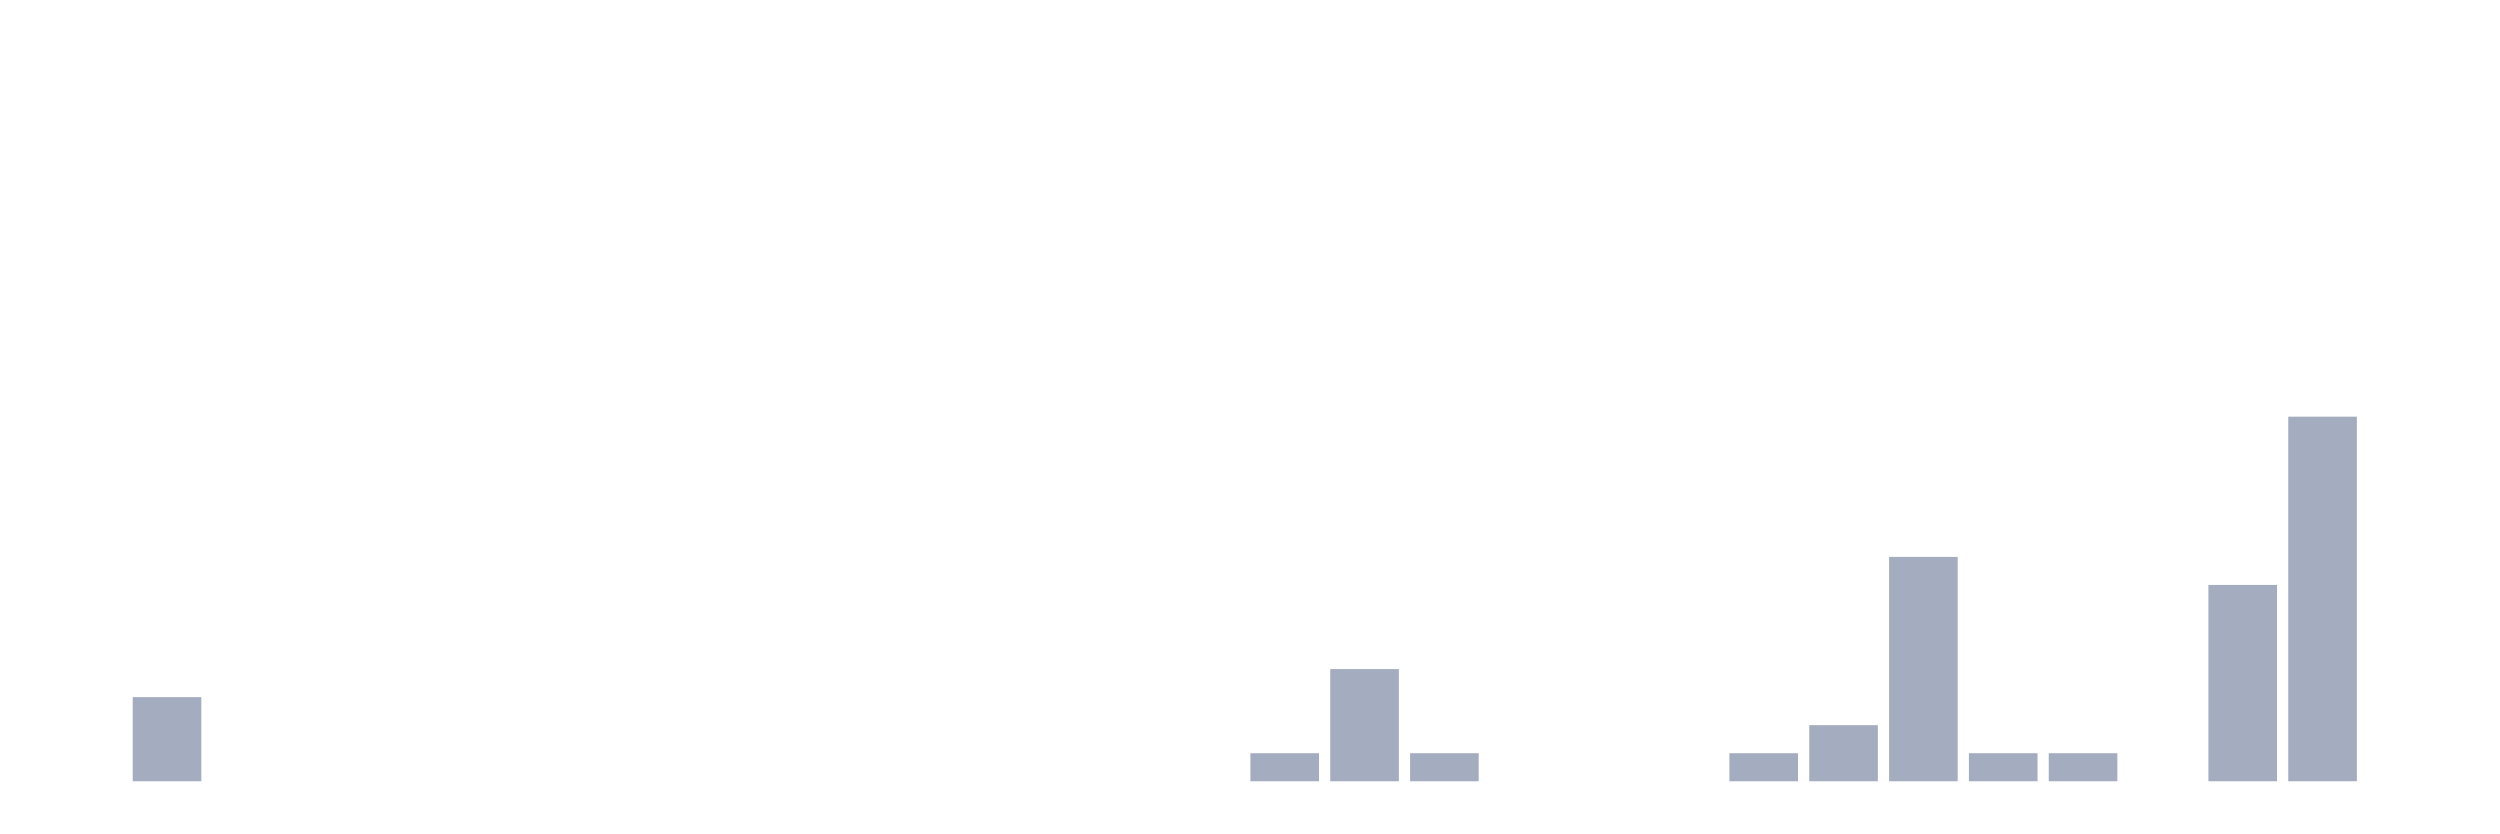
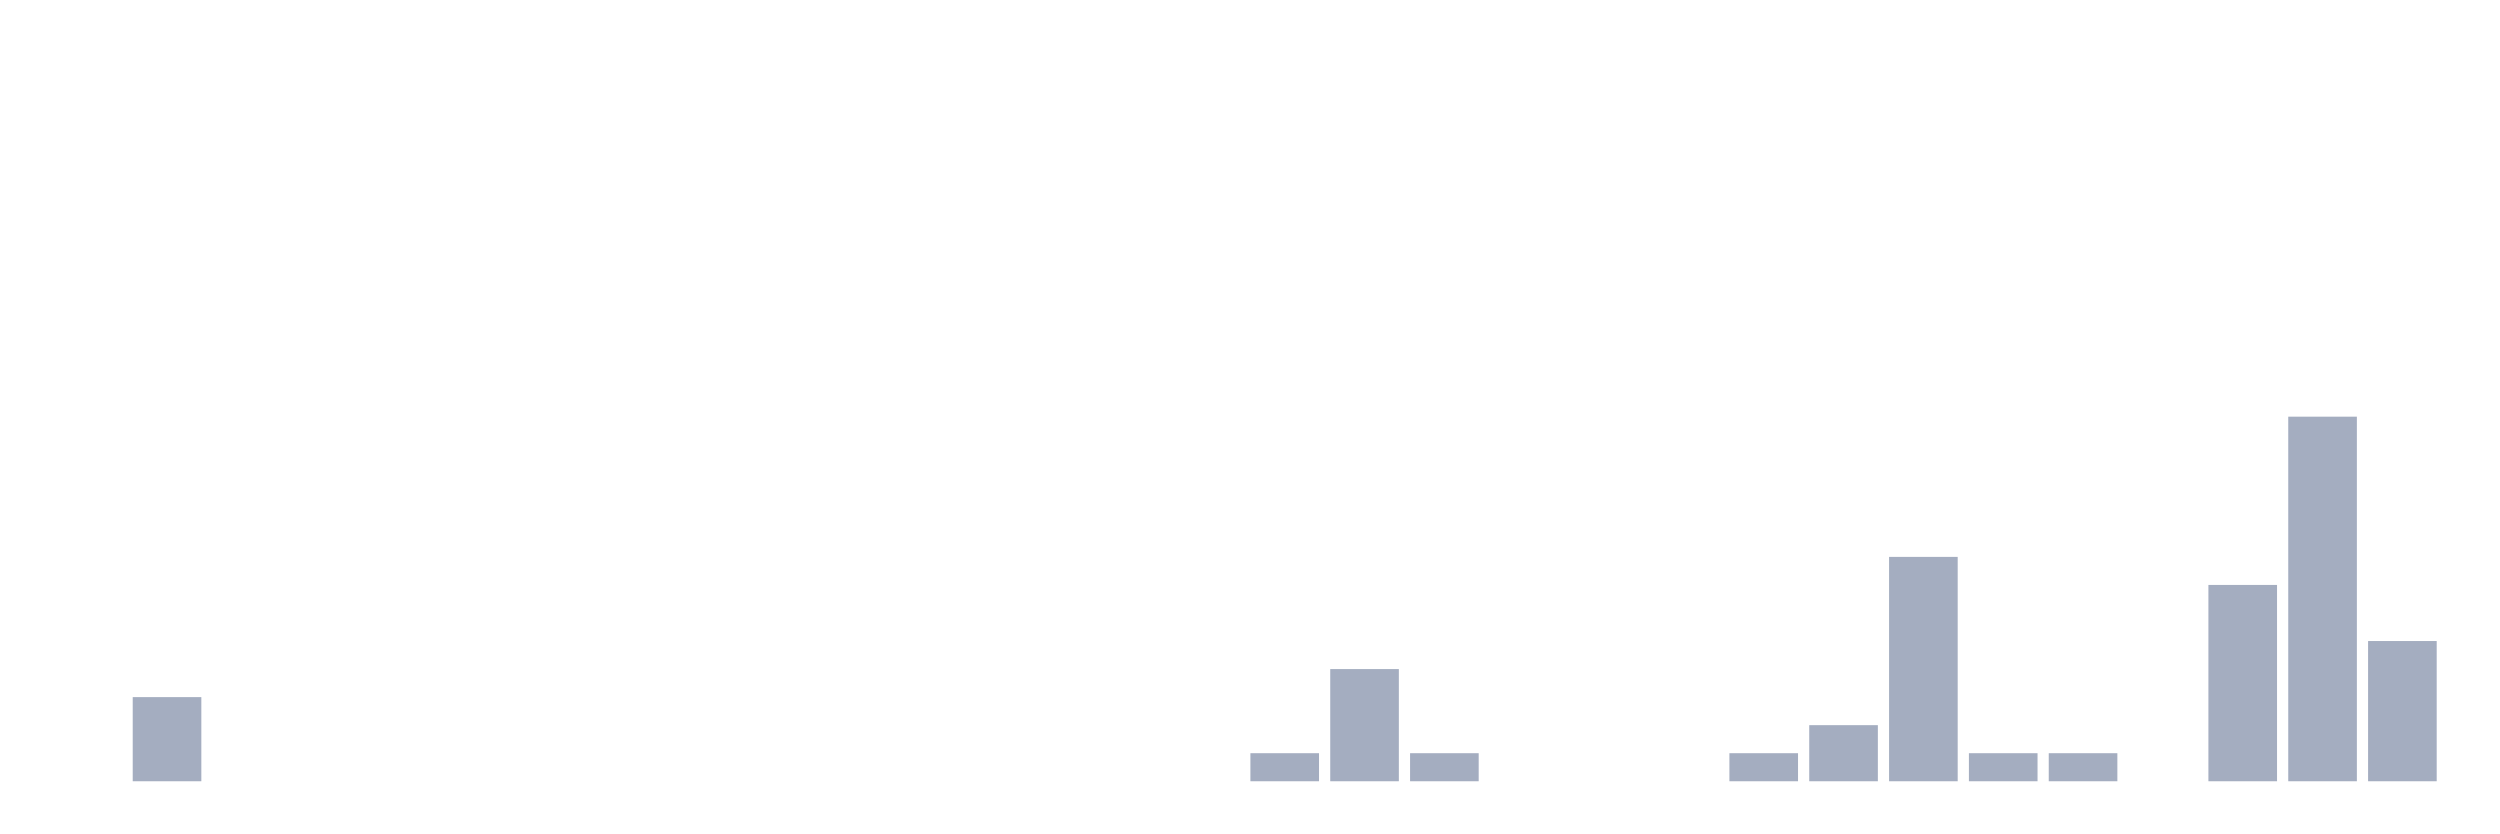
<svg xmlns="http://www.w3.org/2000/svg" viewBox="0 0 480 160">
  <g transform="translate(10,10)">
    <rect class="bar" x="0.153" width="13.175" y="140" height="0" fill="rgb(164,173,192)" />
    <rect class="bar" x="15.482" width="13.175" y="123.846" height="16.154" fill="rgb(164,173,192)" />
    <rect class="bar" x="30.81" width="13.175" y="140" height="0" fill="rgb(164,173,192)" />
    <rect class="bar" x="46.138" width="13.175" y="140" height="0" fill="rgb(164,173,192)" />
    <rect class="bar" x="61.466" width="13.175" y="140" height="0" fill="rgb(164,173,192)" />
    <rect class="bar" x="76.794" width="13.175" y="140" height="0" fill="rgb(164,173,192)" />
    <rect class="bar" x="92.123" width="13.175" y="140" height="0" fill="rgb(164,173,192)" />
    <rect class="bar" x="107.451" width="13.175" y="140" height="0" fill="rgb(164,173,192)" />
    <rect class="bar" x="122.779" width="13.175" y="140" height="0" fill="rgb(164,173,192)" />
    <rect class="bar" x="138.107" width="13.175" y="140" height="0" fill="rgb(164,173,192)" />
    <rect class="bar" x="153.436" width="13.175" y="140" height="0" fill="rgb(164,173,192)" />
    <rect class="bar" x="168.764" width="13.175" y="140" height="0" fill="rgb(164,173,192)" />
    <rect class="bar" x="184.092" width="13.175" y="140" height="0" fill="rgb(164,173,192)" />
    <rect class="bar" x="199.42" width="13.175" y="140" height="0" fill="rgb(164,173,192)" />
    <rect class="bar" x="214.748" width="13.175" y="140" height="0" fill="rgb(164,173,192)" />
    <rect class="bar" x="230.077" width="13.175" y="134.615" height="5.385" fill="rgb(164,173,192)" />
    <rect class="bar" x="245.405" width="13.175" y="118.462" height="21.538" fill="rgb(164,173,192)" />
    <rect class="bar" x="260.733" width="13.175" y="134.615" height="5.385" fill="rgb(164,173,192)" />
    <rect class="bar" x="276.061" width="13.175" y="140" height="0" fill="rgb(164,173,192)" />
    <rect class="bar" x="291.39" width="13.175" y="140" height="0" fill="rgb(164,173,192)" />
    <rect class="bar" x="306.718" width="13.175" y="140" height="0" fill="rgb(164,173,192)" />
    <rect class="bar" x="322.046" width="13.175" y="134.615" height="5.385" fill="rgb(164,173,192)" />
    <rect class="bar" x="337.374" width="13.175" y="129.231" height="10.769" fill="rgb(164,173,192)" />
    <rect class="bar" x="352.702" width="13.175" y="96.923" height="43.077" fill="rgb(164,173,192)" />
    <rect class="bar" x="368.031" width="13.175" y="134.615" height="5.385" fill="rgb(164,173,192)" />
    <rect class="bar" x="383.359" width="13.175" y="134.615" height="5.385" fill="rgb(164,173,192)" />
    <rect class="bar" x="398.687" width="13.175" y="140" height="0" fill="rgb(164,173,192)" />
    <rect class="bar" x="414.015" width="13.175" y="102.308" height="37.692" fill="rgb(164,173,192)" />
    <rect class="bar" x="429.344" width="13.175" y="70" height="70" fill="rgb(164,173,192)" />
-     <rect class="bar" x="444.672" width="13.175" y="140" height="0" fill="rgb(164,173,192)" />
+     <rect class="bar" x="444.672" width="13.175" y="113.077" height="26.923" fill="rgb(164,173,192)" />
  </g>
</svg>
